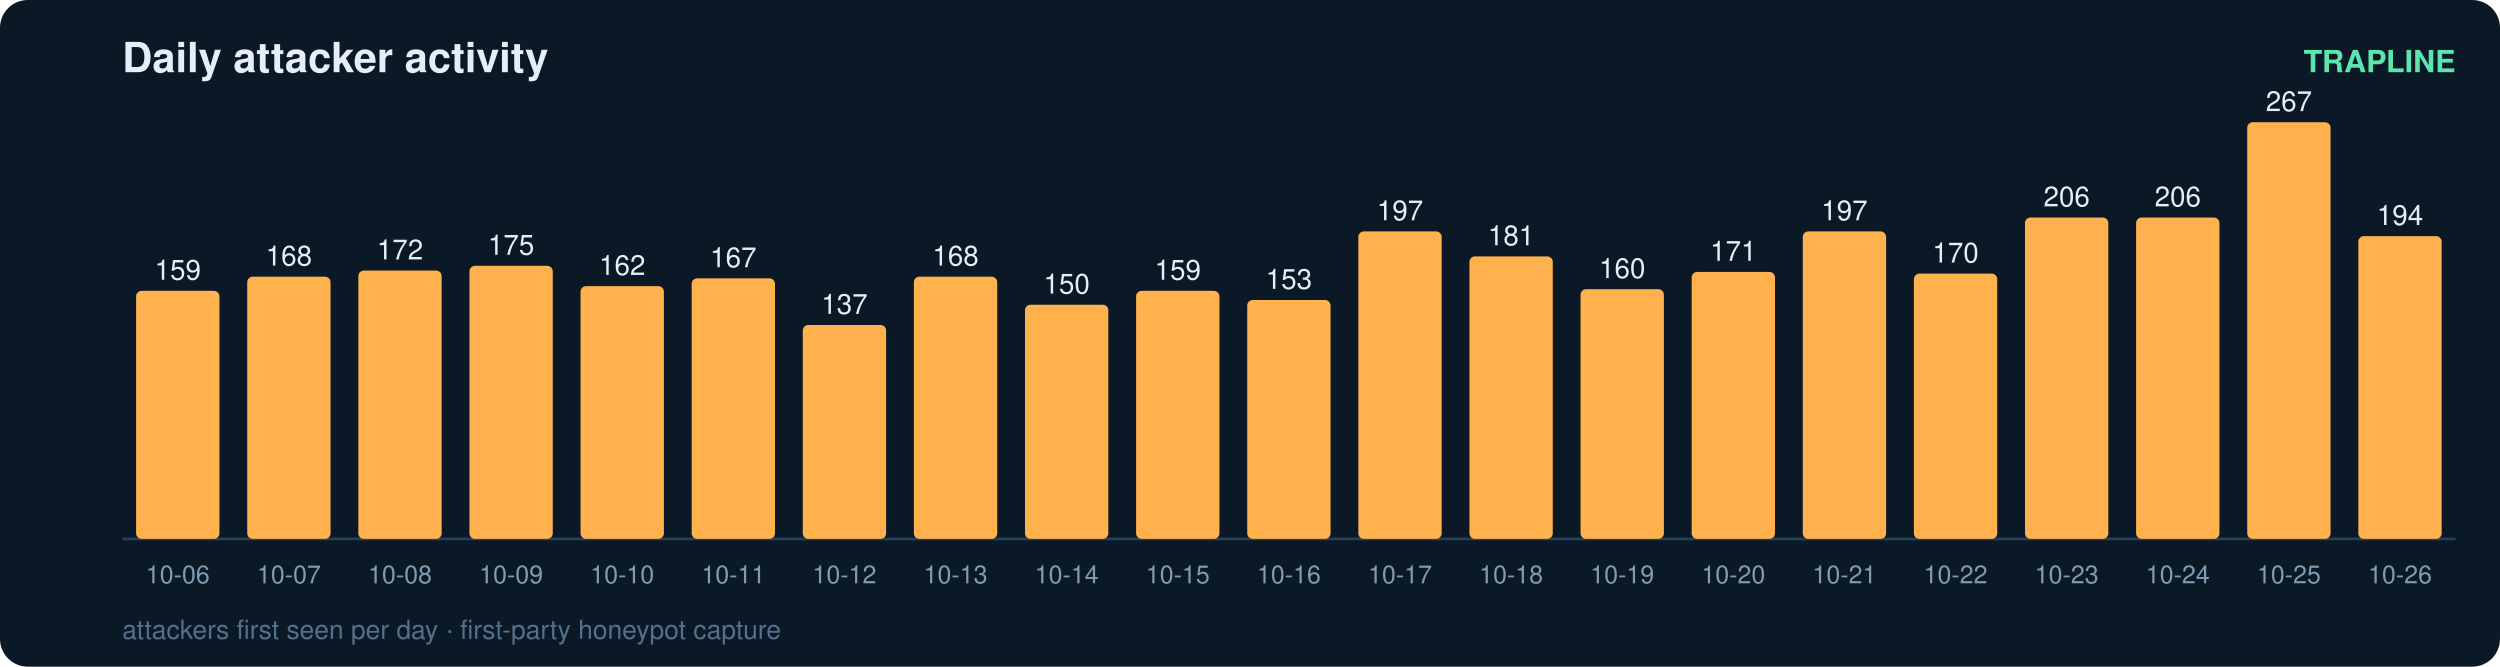
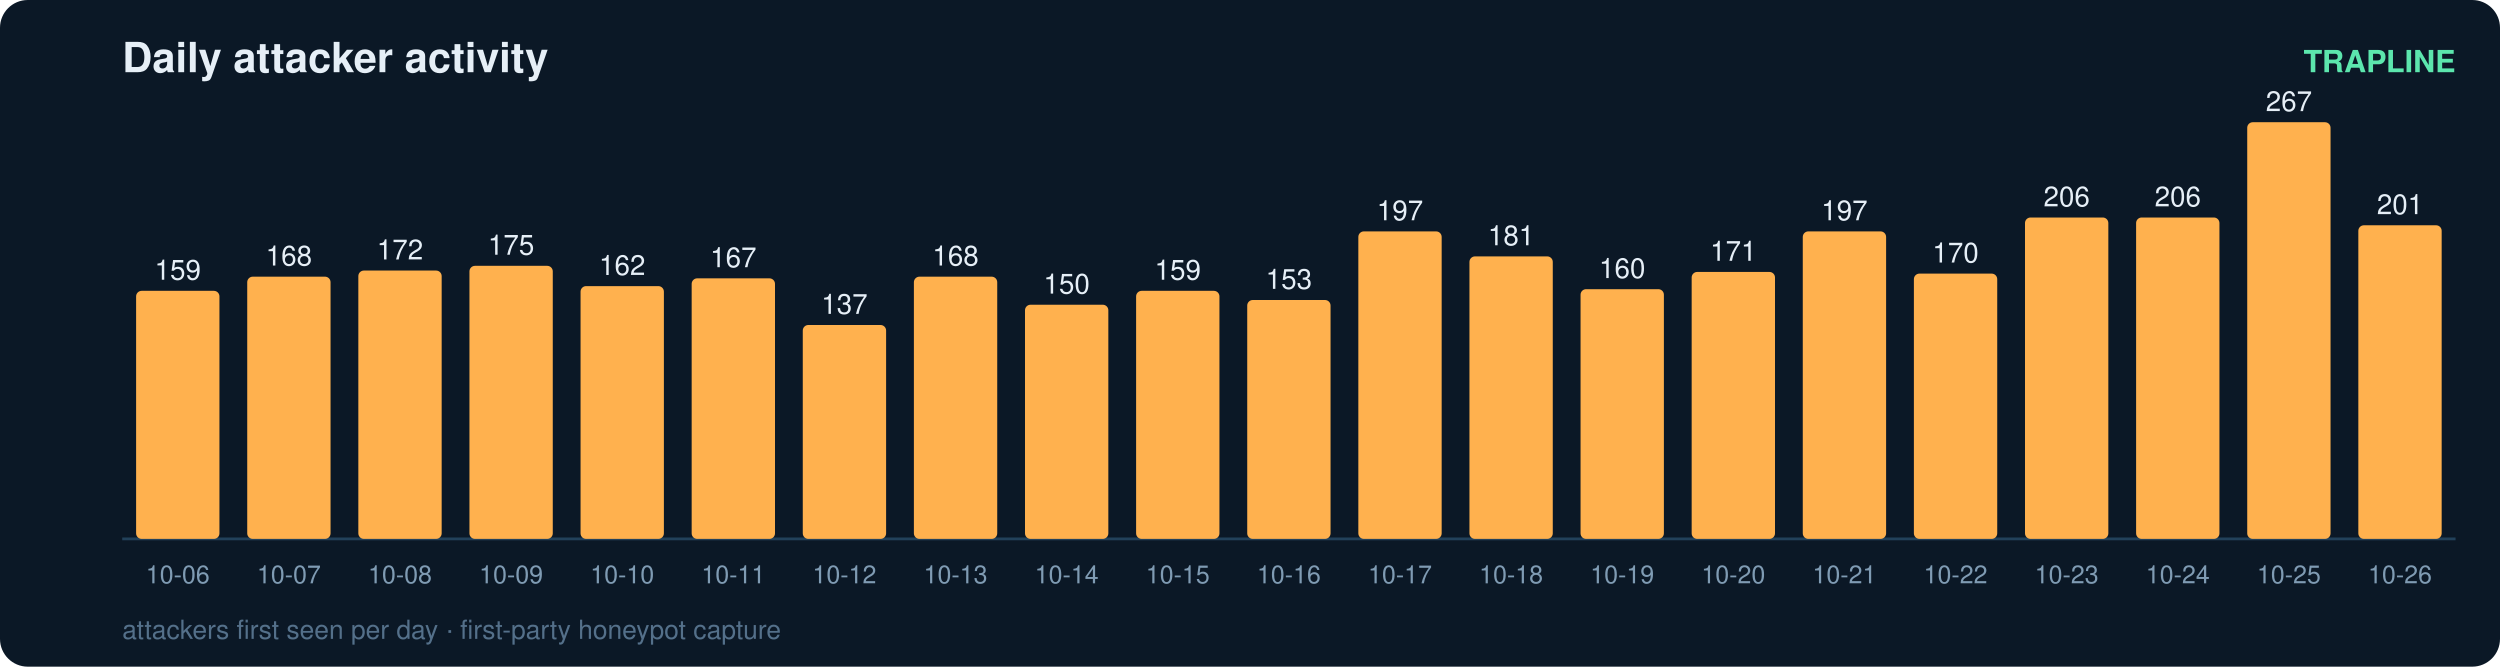
<svg xmlns="http://www.w3.org/2000/svg" width="900" height="240" viewBox="0 0 900 240" font-family="ui-sans-serif,Segoe UI,Helvetica,Arial">
  <rect width="900" height="240" rx="10" fill="#0b1826" />
  <text x="44" y="26" fill="#e6eff7" font-size="15" font-weight="700">Daily attacker activity</text>
  <text x="884" y="26" fill="#5ce6ad" font-size="11" text-anchor="end" font-weight="600">TRAPLINE</text>
  <line x1="44" y1="194" x2="884" y2="194" stroke="#22415a" stroke-width="1" />
  <rect x="49" y="104.7" width="30" height="89.3" rx="2" fill="#ffb14e" />
  <text x="64.0" y="100.7" fill="#e6eff7" font-size="10" text-anchor="middle" font-variant-numeric="tabular-nums">159</text>
  <text x="64.0" y="210.0" fill="#7f9bb3" font-size="9" text-anchor="middle">10-06</text>
  <rect x="89" y="99.6" width="30" height="94.4" rx="2" fill="#ffb14e" />
  <text x="104.0" y="95.6" fill="#e6eff7" font-size="10" text-anchor="middle" font-variant-numeric="tabular-nums">168</text>
  <text x="104.0" y="210.0" fill="#7f9bb3" font-size="9" text-anchor="middle">10-07</text>
  <rect x="129" y="97.4" width="30" height="96.6" rx="2" fill="#ffb14e" />
  <text x="144.0" y="93.4" fill="#e6eff7" font-size="10" text-anchor="middle" font-variant-numeric="tabular-nums">172</text>
  <text x="144.0" y="210.0" fill="#7f9bb3" font-size="9" text-anchor="middle">10-08</text>
  <rect x="169" y="95.7" width="30" height="98.3" rx="2" fill="#ffb14e" />
  <text x="184.0" y="91.7" fill="#e6eff7" font-size="10" text-anchor="middle" font-variant-numeric="tabular-nums">175</text>
  <text x="184.0" y="210.0" fill="#7f9bb3" font-size="9" text-anchor="middle">10-09</text>
  <rect x="209" y="103.0" width="30" height="91.0" rx="2" fill="#ffb14e" />
  <text x="224.0" y="99.0" fill="#e6eff7" font-size="10" text-anchor="middle" font-variant-numeric="tabular-nums">162</text>
  <text x="224.0" y="210.0" fill="#7f9bb3" font-size="9" text-anchor="middle">10-10</text>
  <rect x="249" y="100.2" width="30" height="93.8" rx="2" fill="#ffb14e" />
  <text x="264.0" y="96.2" fill="#e6eff7" font-size="10" text-anchor="middle" font-variant-numeric="tabular-nums">167</text>
  <text x="264.0" y="210.0" fill="#7f9bb3" font-size="9" text-anchor="middle">10-11</text>
  <rect x="289" y="117.0" width="30" height="77.0" rx="2" fill="#ffb14e" />
  <text x="304.0" y="113.0" fill="#e6eff7" font-size="10" text-anchor="middle" font-variant-numeric="tabular-nums">137</text>
  <text x="304.0" y="210.0" fill="#7f9bb3" font-size="9" text-anchor="middle">10-12</text>
  <rect x="329" y="99.6" width="30" height="94.4" rx="2" fill="#ffb14e" />
  <text x="344.0" y="95.6" fill="#e6eff7" font-size="10" text-anchor="middle" font-variant-numeric="tabular-nums">168</text>
  <text x="344.0" y="210.0" fill="#7f9bb3" font-size="9" text-anchor="middle">10-13</text>
  <rect x="369" y="109.7" width="30" height="84.3" rx="2" fill="#ffb14e" />
  <text x="384.0" y="105.7" fill="#e6eff7" font-size="10" text-anchor="middle" font-variant-numeric="tabular-nums">150</text>
  <text x="384.0" y="210.0" fill="#7f9bb3" font-size="9" text-anchor="middle">10-14</text>
  <rect x="409" y="104.7" width="30" height="89.3" rx="2" fill="#ffb14e" />
  <text x="424.0" y="100.7" fill="#e6eff7" font-size="10" text-anchor="middle" font-variant-numeric="tabular-nums">159</text>
  <text x="424.0" y="210.0" fill="#7f9bb3" font-size="9" text-anchor="middle">10-15</text>
  <rect x="449" y="108.0" width="30" height="86.0" rx="2" fill="#ffb14e" />
  <text x="464.0" y="104.0" fill="#e6eff7" font-size="10" text-anchor="middle" font-variant-numeric="tabular-nums">153</text>
  <text x="464.0" y="210.0" fill="#7f9bb3" font-size="9" text-anchor="middle">10-16</text>
  <rect x="489" y="83.3" width="30" height="110.7" rx="2" fill="#ffb14e" />
  <text x="504.0" y="79.3" fill="#e6eff7" font-size="10" text-anchor="middle" font-variant-numeric="tabular-nums">197</text>
  <text x="504.0" y="210.0" fill="#7f9bb3" font-size="9" text-anchor="middle">10-17</text>
  <rect x="529" y="92.3" width="30" height="101.7" rx="2" fill="#ffb14e" />
  <text x="544.0" y="88.3" fill="#e6eff7" font-size="10" text-anchor="middle" font-variant-numeric="tabular-nums">181</text>
  <text x="544.0" y="210.0" fill="#7f9bb3" font-size="9" text-anchor="middle">10-18</text>
  <rect x="569" y="104.1" width="30" height="89.9" rx="2" fill="#ffb14e" />
  <text x="584.0" y="100.1" fill="#e6eff7" font-size="10" text-anchor="middle" font-variant-numeric="tabular-nums">160</text>
  <text x="584.0" y="210.0" fill="#7f9bb3" font-size="9" text-anchor="middle">10-19</text>
  <rect x="609" y="97.9" width="30" height="96.1" rx="2" fill="#ffb14e" />
  <text x="624.0" y="93.9" fill="#e6eff7" font-size="10" text-anchor="middle" font-variant-numeric="tabular-nums">171</text>
  <text x="624.0" y="210.0" fill="#7f9bb3" font-size="9" text-anchor="middle">10-20</text>
  <rect x="649" y="83.3" width="30" height="110.7" rx="2" fill="#ffb14e" />
  <text x="664.0" y="79.3" fill="#e6eff7" font-size="10" text-anchor="middle" font-variant-numeric="tabular-nums">197</text>
  <text x="664.0" y="210.0" fill="#7f9bb3" font-size="9" text-anchor="middle">10-21</text>
  <rect x="689" y="98.5" width="30" height="95.5" rx="2" fill="#ffb14e" />
  <text x="704.0" y="94.5" fill="#e6eff7" font-size="10" text-anchor="middle" font-variant-numeric="tabular-nums">170</text>
  <text x="704.0" y="210.0" fill="#7f9bb3" font-size="9" text-anchor="middle">10-22</text>
  <rect x="729" y="78.3" width="30" height="115.7" rx="2" fill="#ffb14e" />
  <text x="744.0" y="74.3" fill="#e6eff7" font-size="10" text-anchor="middle" font-variant-numeric="tabular-nums">206</text>
  <text x="744.0" y="210.0" fill="#7f9bb3" font-size="9" text-anchor="middle">10-23</text>
  <rect x="769" y="78.3" width="30" height="115.7" rx="2" fill="#ffb14e" />
  <text x="784.0" y="74.3" fill="#e6eff7" font-size="10" text-anchor="middle" font-variant-numeric="tabular-nums">206</text>
  <text x="784.0" y="210.0" fill="#7f9bb3" font-size="9" text-anchor="middle">10-24</text>
  <rect x="809" y="44.0" width="30" height="150.0" rx="2" fill="#ffb14e" />
  <text x="824.0" y="40.0" fill="#e6eff7" font-size="10" text-anchor="middle" font-variant-numeric="tabular-nums">267</text>
  <text x="824.0" y="210.0" fill="#7f9bb3" font-size="9" text-anchor="middle">10-25</text>
-   <rect x="849" y="85.0" width="30" height="109.0" rx="2" fill="#ffb14e" />
-   <text x="864.0" y="81.0" fill="#e6eff7" font-size="10" text-anchor="middle" font-variant-numeric="tabular-nums">194</text>
+   <rect x="849" y="81.1" width="30" height="112.9" rx="2" fill="#ffb14e" />
+   <text x="864.0" y="77.1" fill="#e6eff7" font-size="10" text-anchor="middle" font-variant-numeric="tabular-nums">201</text>
  <text x="864.0" y="210.0" fill="#7f9bb3" font-size="9" text-anchor="middle">10-26</text>
  <text x="44" y="230" fill="#54708a" font-size="9.5">attackers first seen per day · first-party honeypot capture</text>
</svg>
